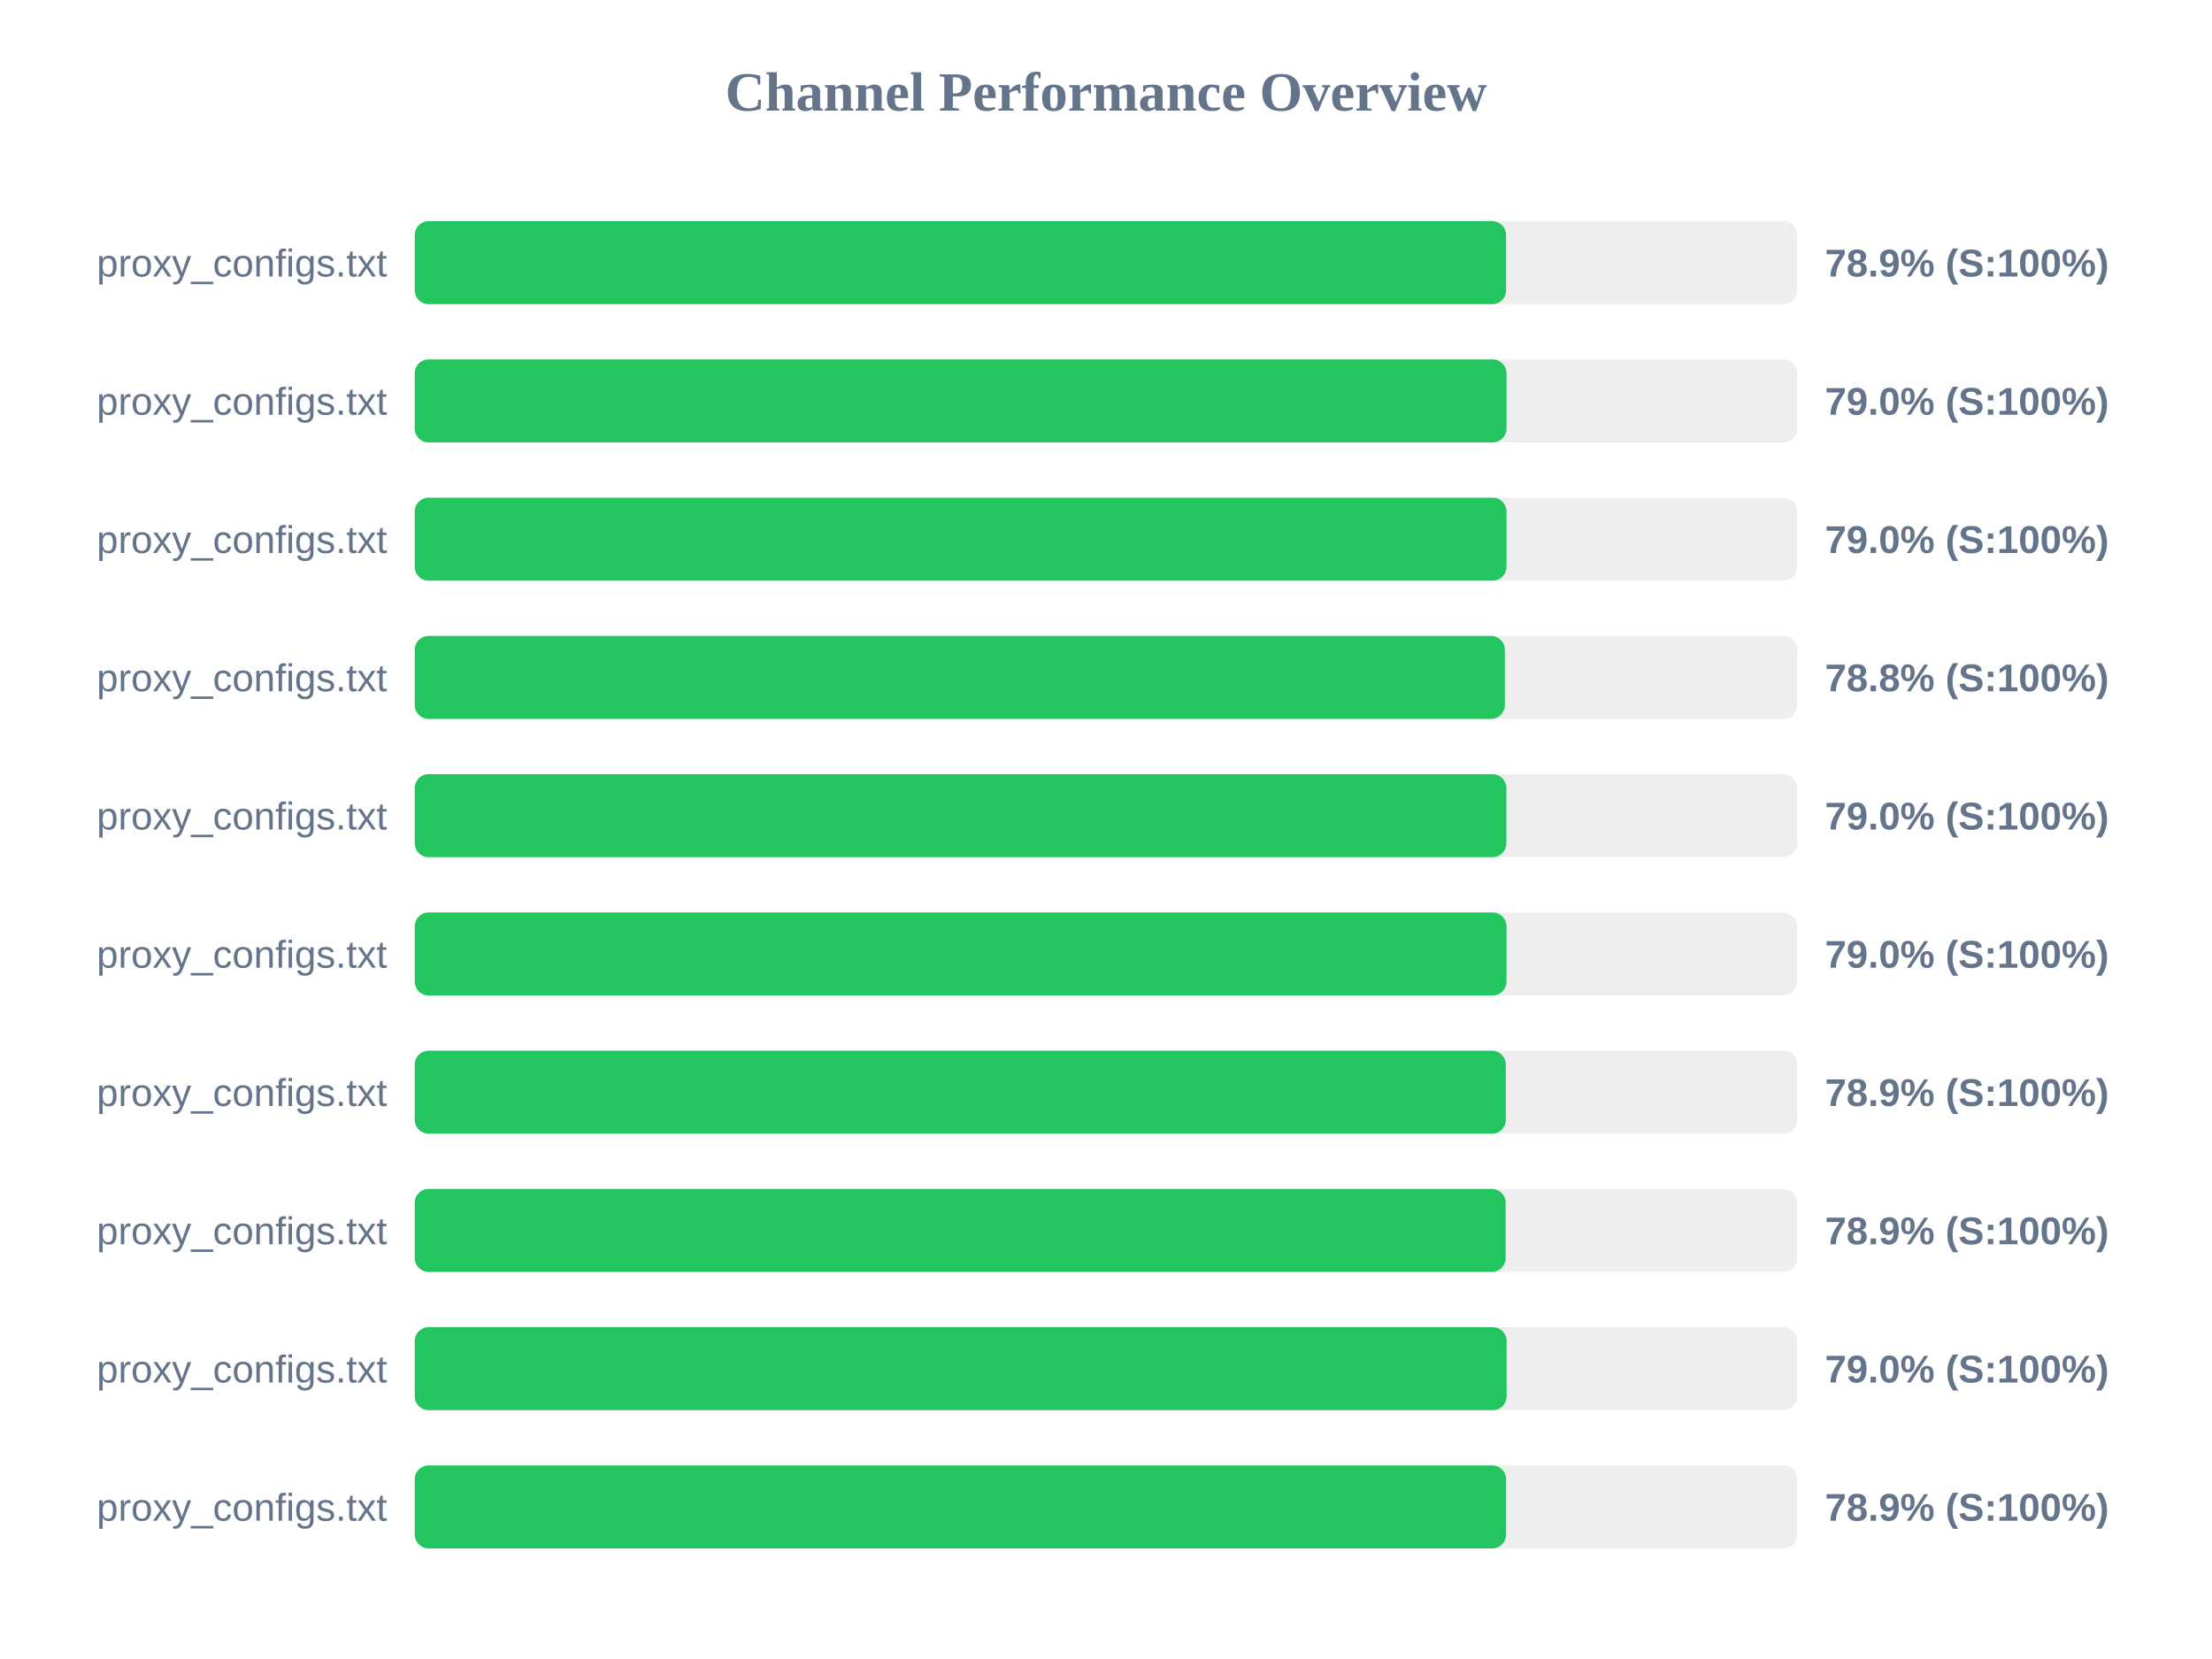
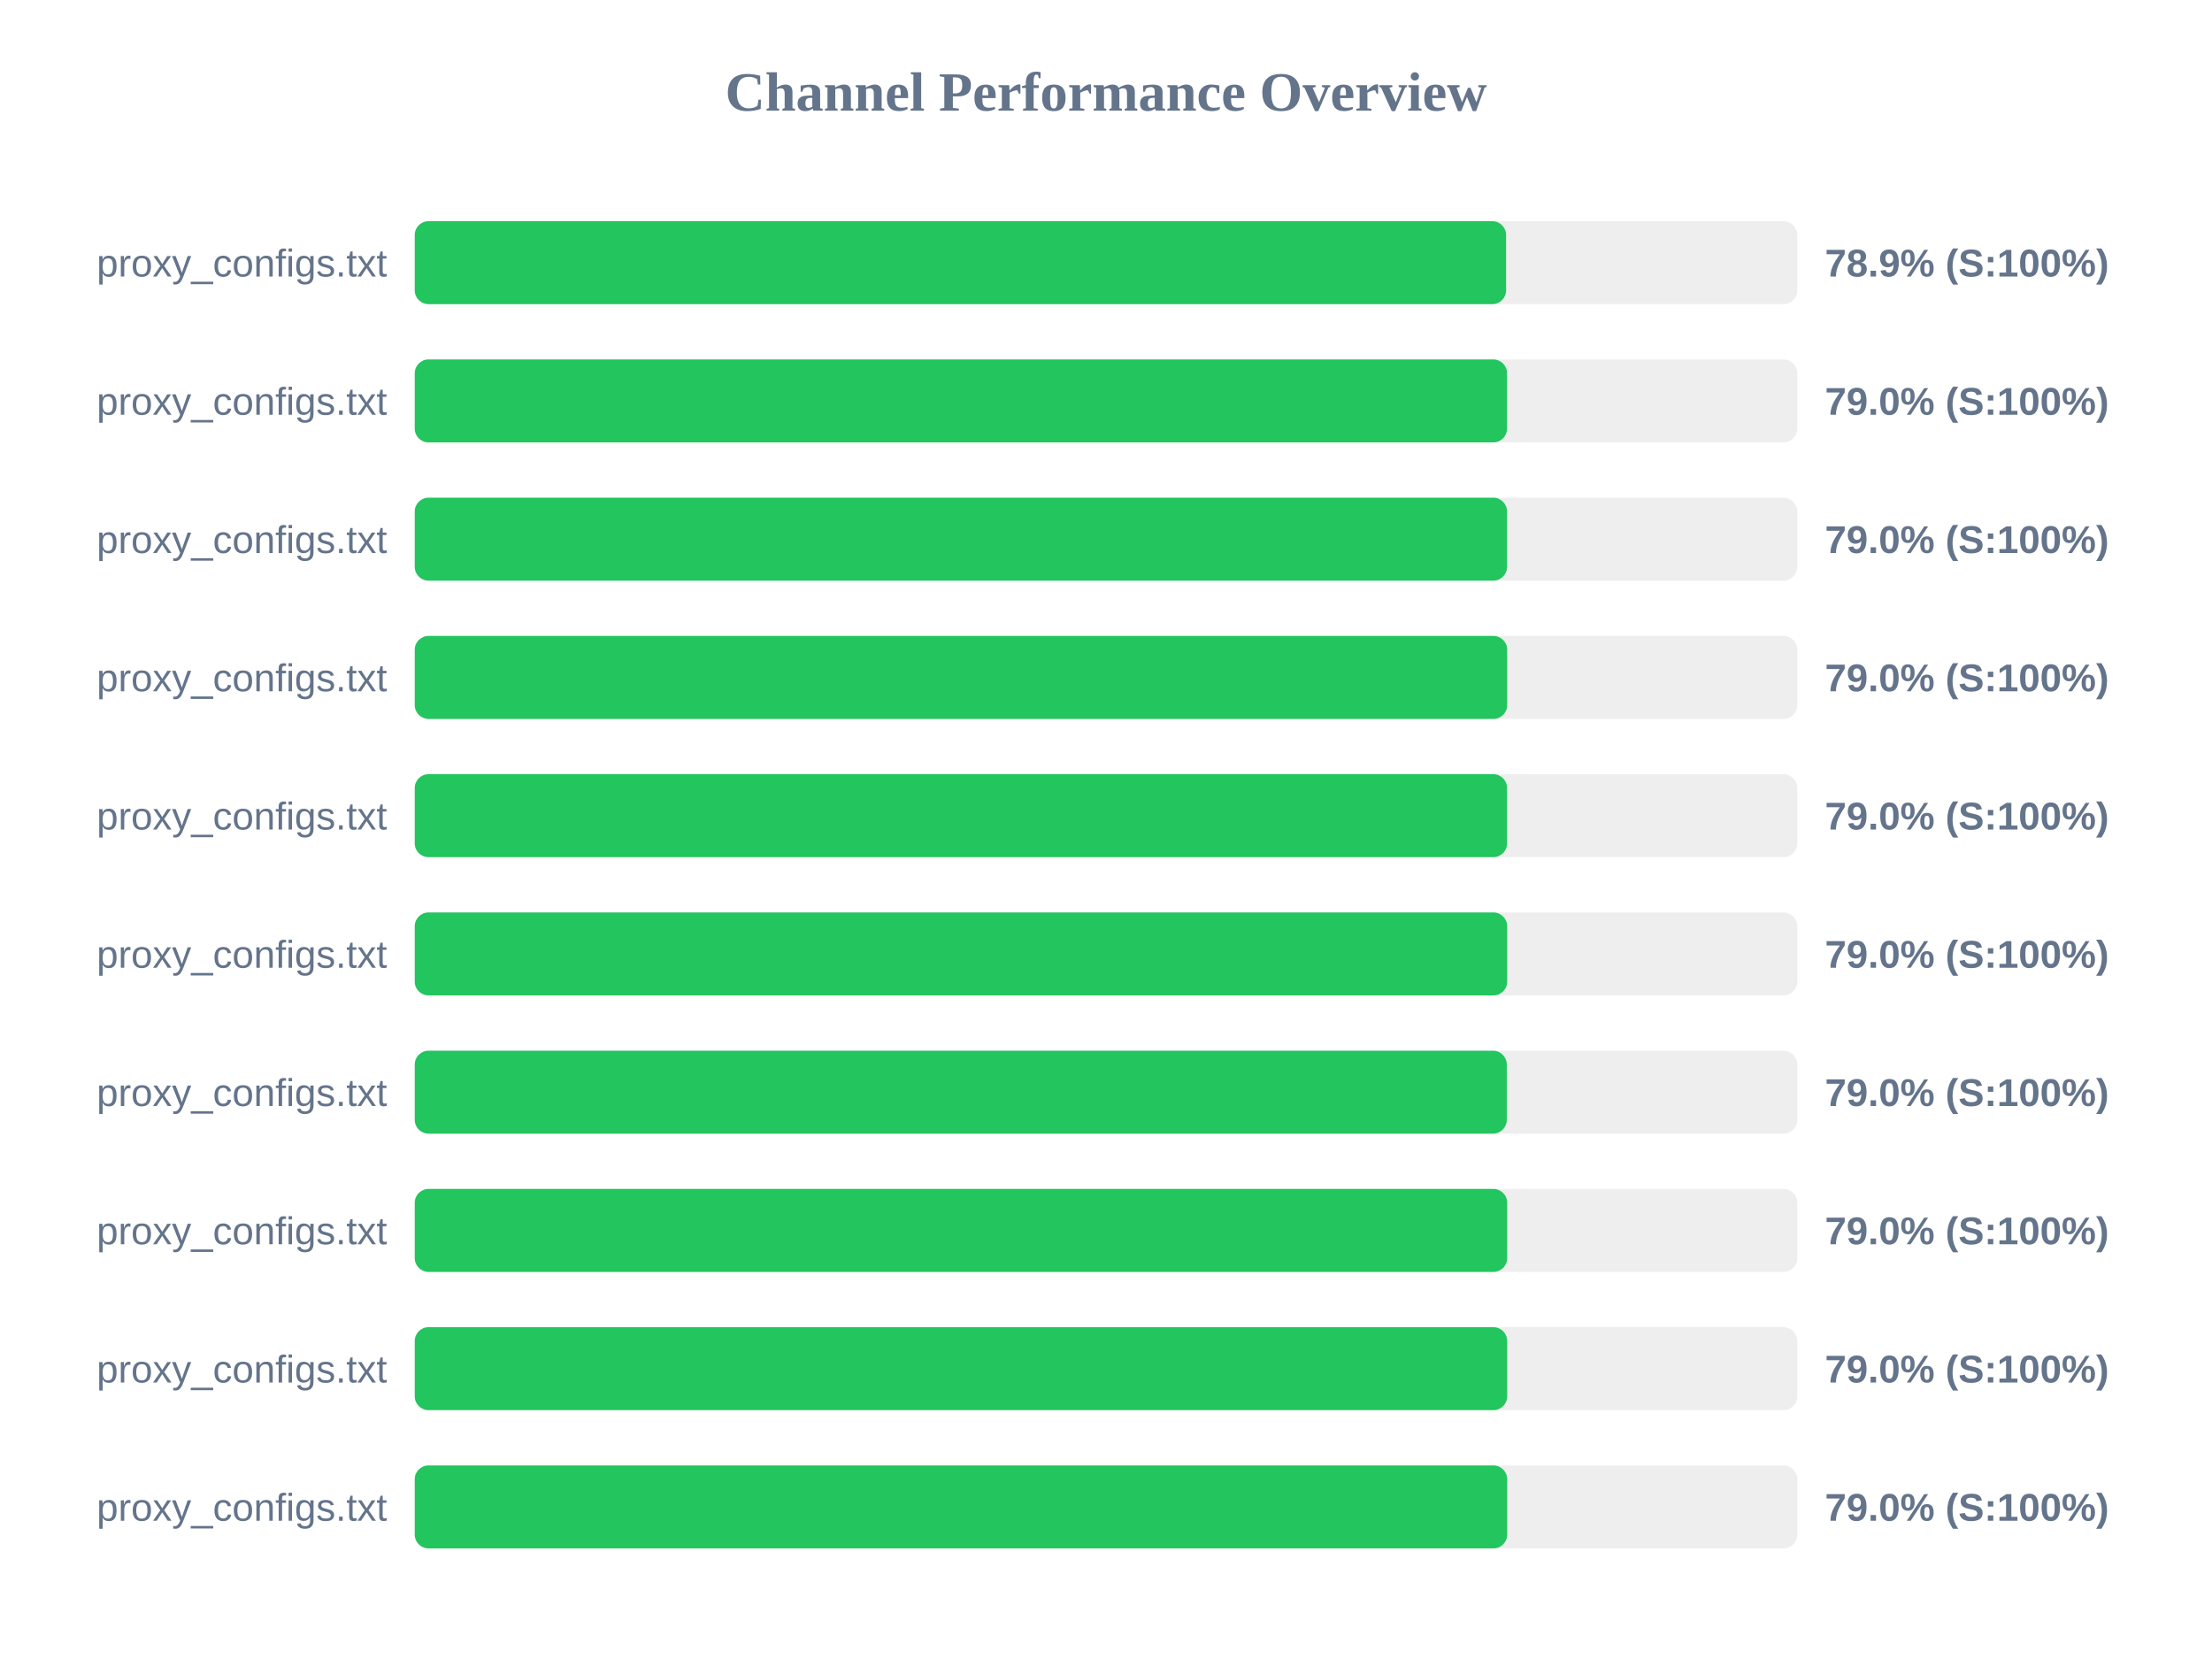
<svg xmlns="http://www.w3.org/2000/svg" width="800" height="600" version="1.1">
  <style>
        .row { font: 14px Arial; fill: #64748b; }
        .score { font: bold 14px Arial; fill: #64748b; }
    </style>
  <text x="400" y="40" text-anchor="middle" font-size="20px" font-weight="bold" fill="#64748b">Channel Performance Overview</text>
  <rect x="150" y="80" width="500" height="30" fill="#eee" rx="5" />
  <rect x="150" y="80" width="394.7" height="30" fill="#22c55e" rx="5" />
  <text x="140" y="100" text-anchor="end" class="row">proxy_configs.txt</text>
  <text x="660" y="100" text-anchor="start" class="score">78.9% (S:100%)</text>
  <rect x="150" y="130" width="500" height="30" fill="#eee" rx="5" />
-   <rect x="150" y="130" width="394.85" height="30" fill="#22c55e" rx="5" />
+   <rect x="150" y="130" width="395.05" height="30" fill="#22c55e" rx="5" />
  <text x="140" y="150" text-anchor="end" class="row">proxy_configs.txt</text>
  <text x="660" y="150" text-anchor="start" class="score">79.0% (S:100%)</text>
  <rect x="150" y="180" width="500" height="30" fill="#eee" rx="5" />
-   <rect x="150" y="180" width="394.85" height="30" fill="#22c55e" rx="5" />
+   <rect x="150" y="180" width="395.05" height="30" fill="#22c55e" rx="5" />
  <text x="140" y="200" text-anchor="end" class="row">proxy_configs.txt</text>
  <text x="660" y="200" text-anchor="start" class="score">79.0% (S:100%)</text>
  <rect x="150" y="230" width="500" height="30" fill="#eee" rx="5" />
-   <rect x="150" y="230" width="394.25" height="30" fill="#22c55e" rx="5" />
+   <rect x="150" y="230" width="395.1" height="30" fill="#22c55e" rx="5" />
  <text x="140" y="250" text-anchor="end" class="row">proxy_configs.txt</text>
-   <text x="660" y="250" text-anchor="start" class="score">78.8% (S:100%)</text>
+   <text x="660" y="250" text-anchor="start" class="score">79.0% (S:100%)</text>
  <rect x="150" y="280" width="500" height="30" fill="#eee" rx="5" />
-   <rect x="150" y="280" width="394.8" height="30" fill="#22c55e" rx="5" />
+   <rect x="150" y="280" width="395.05" height="30" fill="#22c55e" rx="5" />
  <text x="140" y="300" text-anchor="end" class="row">proxy_configs.txt</text>
  <text x="660" y="300" text-anchor="start" class="score">79.0% (S:100%)</text>
  <rect x="150" y="330" width="500" height="30" fill="#eee" rx="5" />
-   <rect x="150" y="330" width="394.85" height="30" fill="#22c55e" rx="5" />
+   <rect x="150" y="330" width="395.1" height="30" fill="#22c55e" rx="5" />
  <text x="140" y="350" text-anchor="end" class="row">proxy_configs.txt</text>
  <text x="660" y="350" text-anchor="start" class="score">79.0% (S:100%)</text>
  <rect x="150" y="380" width="500" height="30" fill="#eee" rx="5" />
-   <rect x="150" y="380" width="394.6" height="30" fill="#22c55e" rx="5" />
+   <rect x="150" y="380" width="394.95" height="30" fill="#22c55e" rx="5" />
  <text x="140" y="400" text-anchor="end" class="row">proxy_configs.txt</text>
-   <text x="660" y="400" text-anchor="start" class="score">78.9% (S:100%)</text>
+   <text x="660" y="400" text-anchor="start" class="score">79.0% (S:100%)</text>
  <rect x="150" y="430" width="500" height="30" fill="#eee" rx="5" />
-   <rect x="150" y="430" width="394.55" height="30" fill="#22c55e" rx="5" />
+   <rect x="150" y="430" width="395.1" height="30" fill="#22c55e" rx="5" />
  <text x="140" y="450" text-anchor="end" class="row">proxy_configs.txt</text>
-   <text x="660" y="450" text-anchor="start" class="score">78.9% (S:100%)</text>
+   <text x="660" y="450" text-anchor="start" class="score">79.0% (S:100%)</text>
  <rect x="150" y="480" width="500" height="30" fill="#eee" rx="5" />
-   <rect x="150" y="480" width="394.9" height="30" fill="#22c55e" rx="5" />
+   <rect x="150" y="480" width="395.1" height="30" fill="#22c55e" rx="5" />
  <text x="140" y="500" text-anchor="end" class="row">proxy_configs.txt</text>
  <text x="660" y="500" text-anchor="start" class="score">79.0% (S:100%)</text>
  <rect x="150" y="530" width="500" height="30" fill="#eee" rx="5" />
-   <rect x="150" y="530" width="394.7" height="30" fill="#22c55e" rx="5" />
+   <rect x="150" y="530" width="395.1" height="30" fill="#22c55e" rx="5" />
  <text x="140" y="550" text-anchor="end" class="row">proxy_configs.txt</text>
-   <text x="660" y="550" text-anchor="start" class="score">78.9% (S:100%)</text>
+   <text x="660" y="550" text-anchor="start" class="score">79.0% (S:100%)</text>
</svg>
